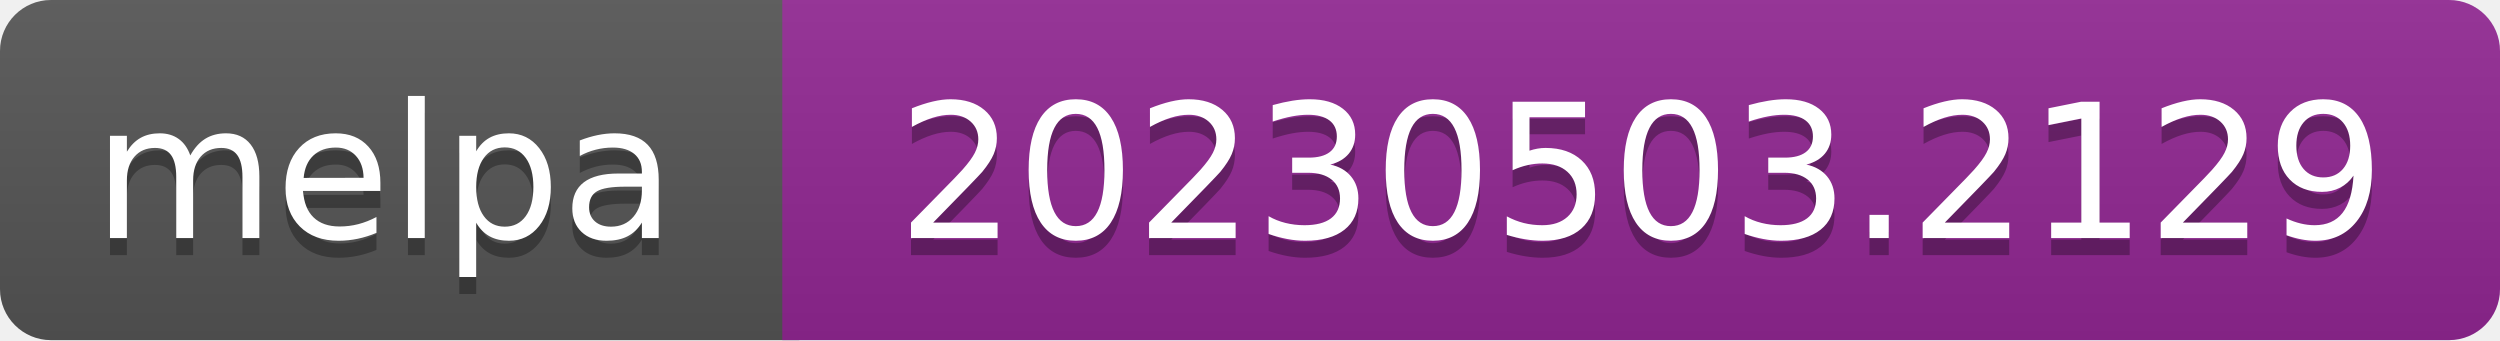
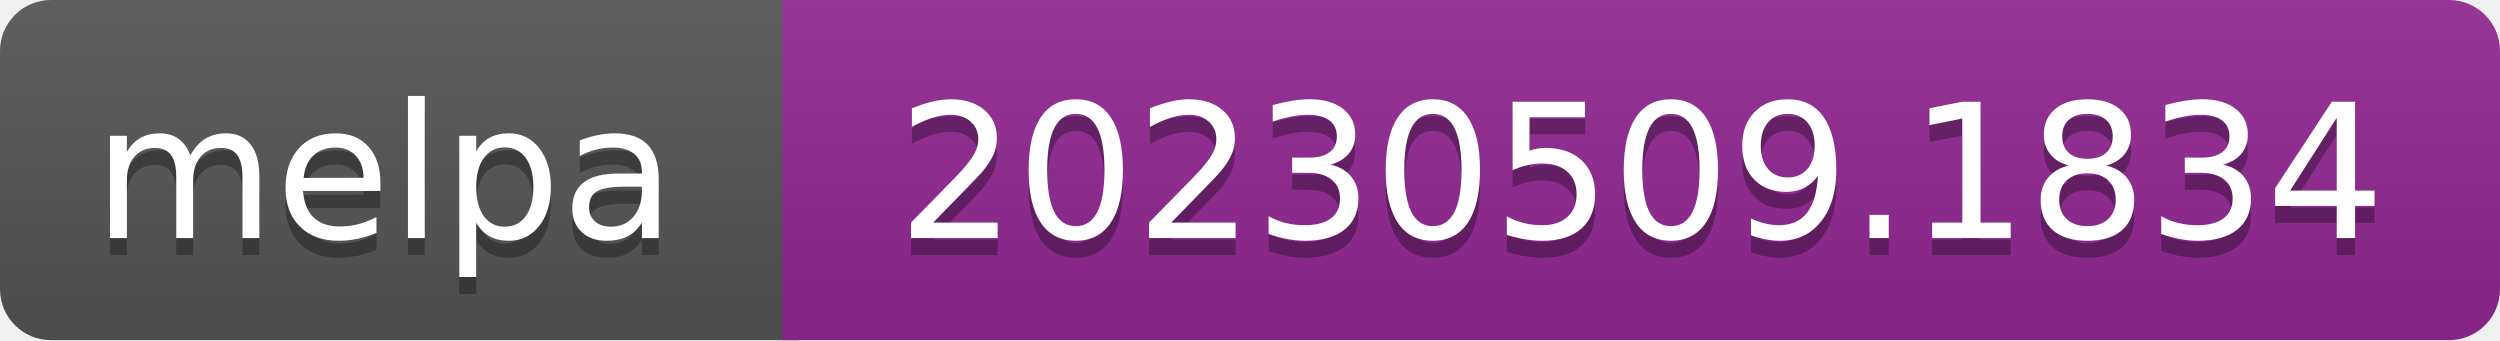
- <svg xmlns="http://www.w3.org/2000/svg" width="147" height="20" role="img" aria-label="melpa: 20230503.2129">
+ <svg xmlns="http://www.w3.org/2000/svg" width="147" height="20" role="img" aria-label="melpa: 20230509.1834">
  <linearGradient id="s" x2="0" y2="100%">
    <stop offset="0" stop-color="#bbb" stop-opacity=".1" />
    <stop offset="1" stop-opacity=".1" />
  </linearGradient>
  <clipPath id="r">
    <rect width="147" height="20" rx="3" fill="#fff" />
  </clipPath>
  <g clip-path="url(#r)">
    <rect width="47" height="20" fill="#555" />
    <rect x="46" width="147" height="20" fill="#922793" />
    <rect width="147" height="20" fill="url(#s)" />
  </g>
  <g fill="#fff" text-anchor="middle" font-family="Verdana,Geneva,DejaVu Sans,sans-serif" font-size="110" text-rendering="geometricPrecision">
    <text aria-hidden="true" x="226" y="150" fill="#010101" fill-opacity=".3" transform="scale(.1)" textLength="343">melpa</text>
    <text x="226" y="140" transform="scale(.1)" fill="#fff" textLength="343">melpa</text>
-     <text aria-hidden="true" x="965" y="150" fill="#010101" fill-opacity=".3" transform="scale(.1)" textLength="875">20230503.2129</text>
-     <text x="965" y="140" transform="scale(.1)" fill="#fff" textLength="875">20230503.2129</text>
+     <text aria-hidden="true" x="965" y="150" fill="#010101" fill-opacity=".3" transform="scale(.1)" textLength="875">20230509.1834</text>
+     <text x="965" y="140" transform="scale(.1)" fill="#fff" textLength="875">20230509.1834</text>
  </g>
</svg>
